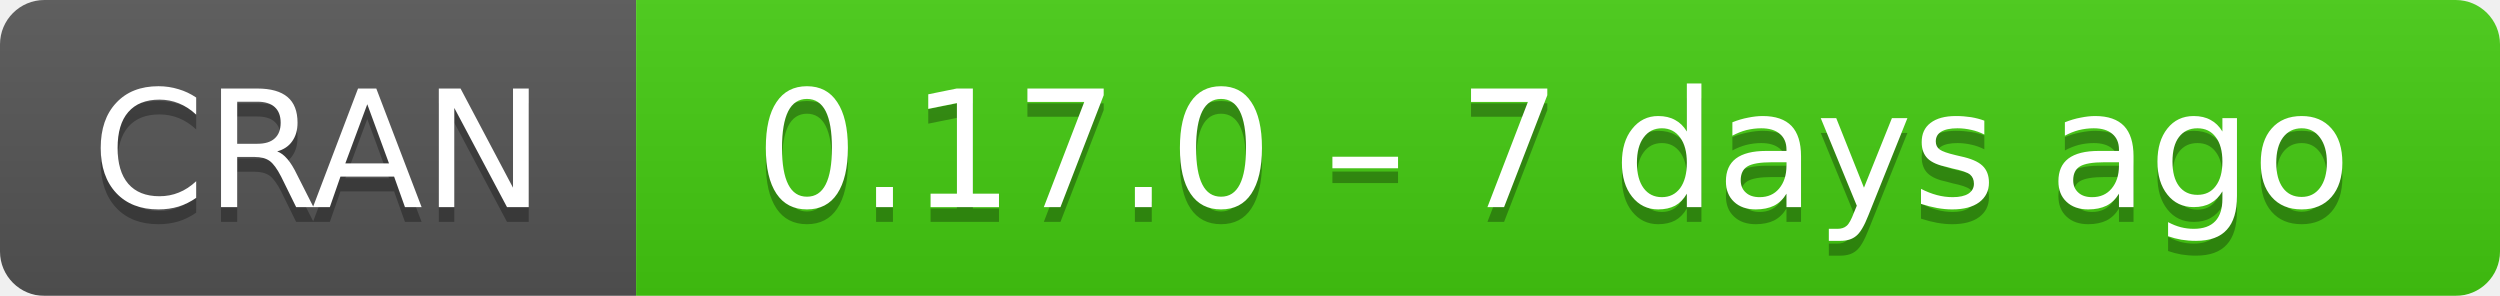
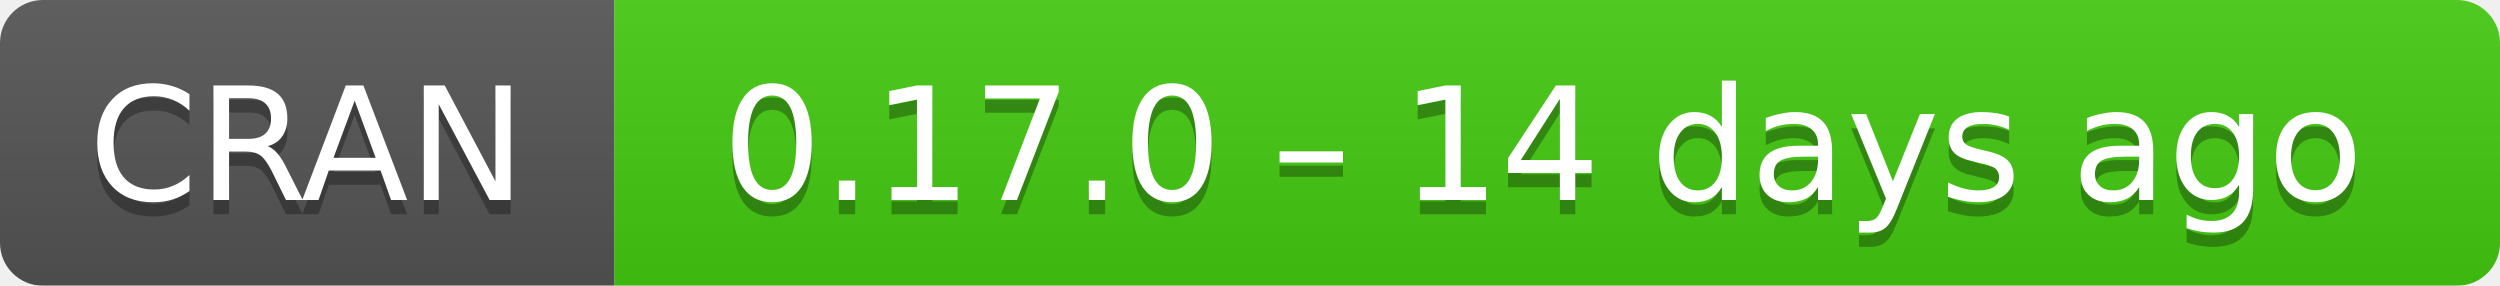
- <svg xmlns="http://www.w3.org/2000/svg" width="169" height="20" aria-label="CRAN 0.17.0 – 7 days ago">
+ <svg xmlns="http://www.w3.org/2000/svg" width="175" height="20" aria-label="CRAN 0.17.0 – 14 days ago">
  <linearGradient id="b" x2="0" y2="100%">
    <stop offset="0" stop-color="#bbb" stop-opacity=".1" />
    <stop offset="1" stop-opacity=".1" />
  </linearGradient>
  <mask id="a">
-     <rect width="169" height="20" rx="3" fill="#fff" />
+     <rect width="175" height="20" rx="3" fill="#fff" />
  </mask>
  <g mask="url(#a)">
    <path fill="#555" d="M0 0h43v20H0z" />
-     <path fill="#4c1" d="M43 0h147v20H43z" />
-     <path fill="url(#b)" d="M0 0h169v20H0z" />
+     <path fill="#4c1" d="M43 0h153v20H43z" />
+     <path fill="url(#b)" d="M0 0h175v20H0z" />
  </g>
  <g fill="#fff" text-anchor="middle" font-family="DejaVu Sans,Verdana,Geneva,sans-serif" font-size="11">
    <text x="21.5" y="15" fill="#010101" fill-opacity=".3">
      CRAN
    </text>
    <text x="21.5" y="14">
      CRAN
    </text>
-     <text x="105" y="15" fill="#010101" fill-opacity=".3">
-       0.17.0 – 7 days ago
+     <text x="108" y="15" fill="#010101" fill-opacity=".3">
+       0.17.0 – 14 days ago
    </text>
-     <text x="105" y="14">
-       0.17.0 – 7 days ago
+     <text x="108" y="14">
+       0.17.0 – 14 days ago
    </text>
  </g>
</svg>
